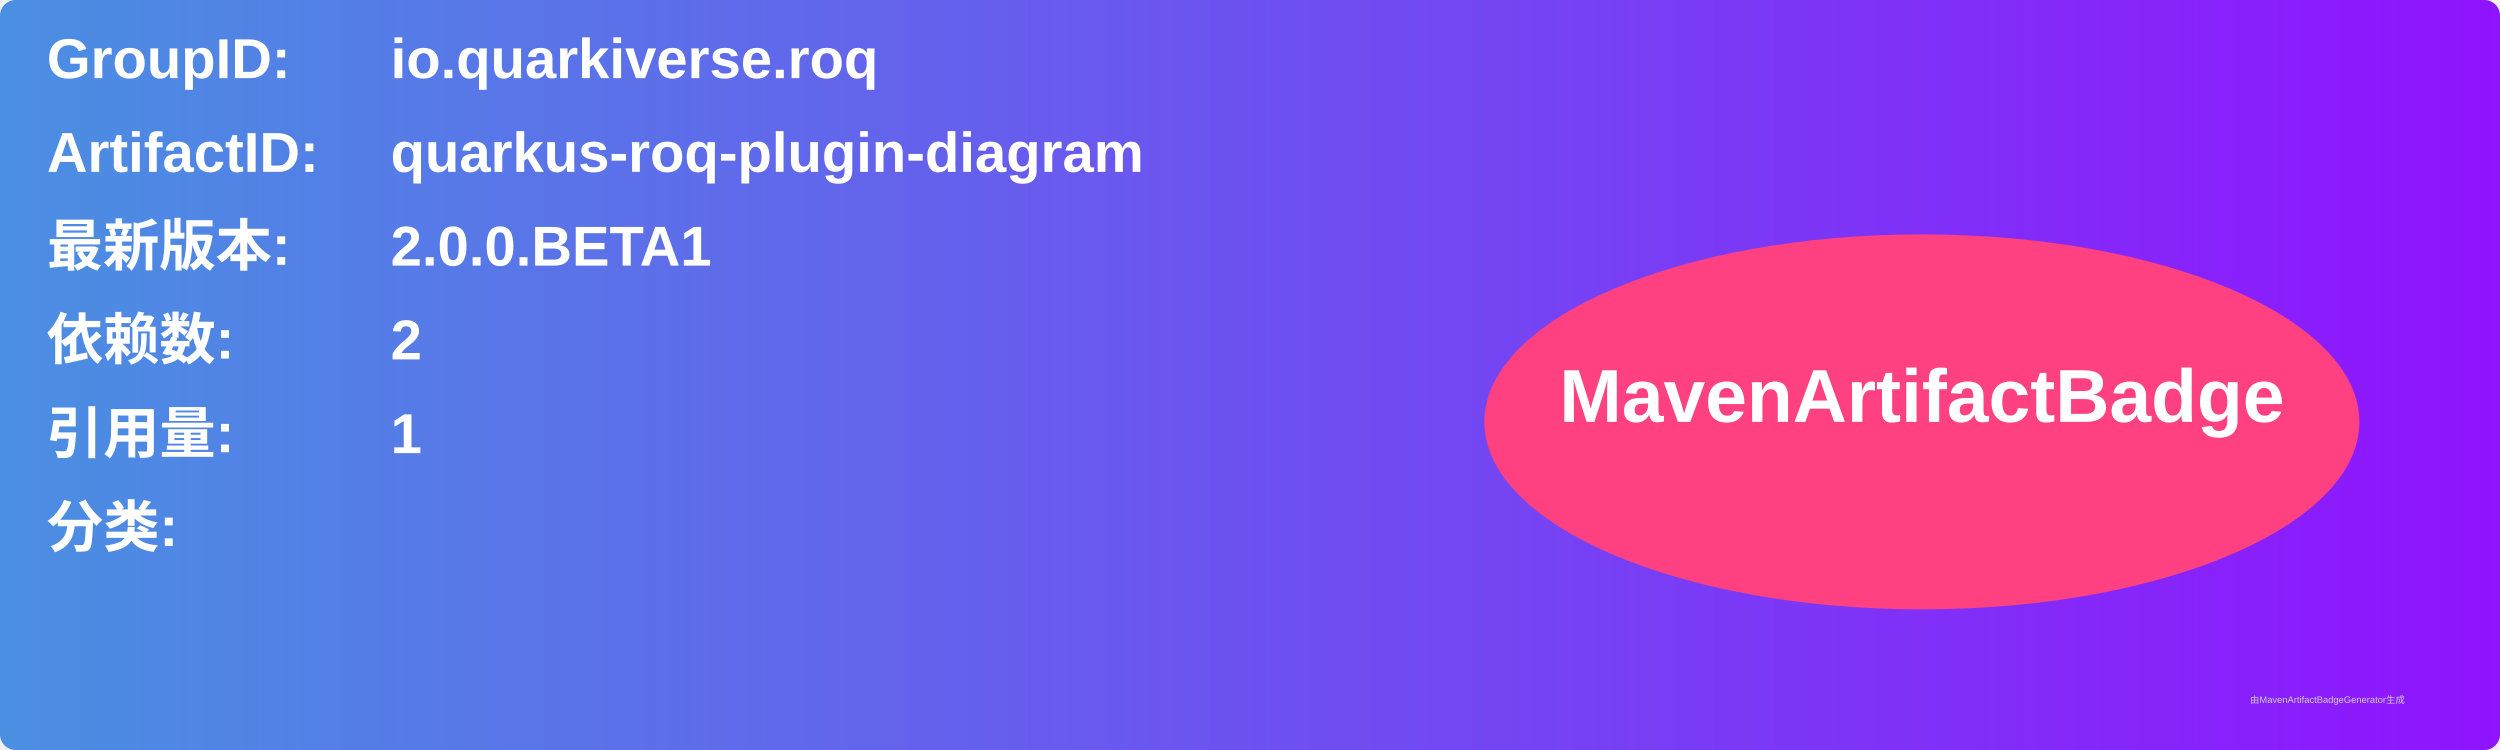
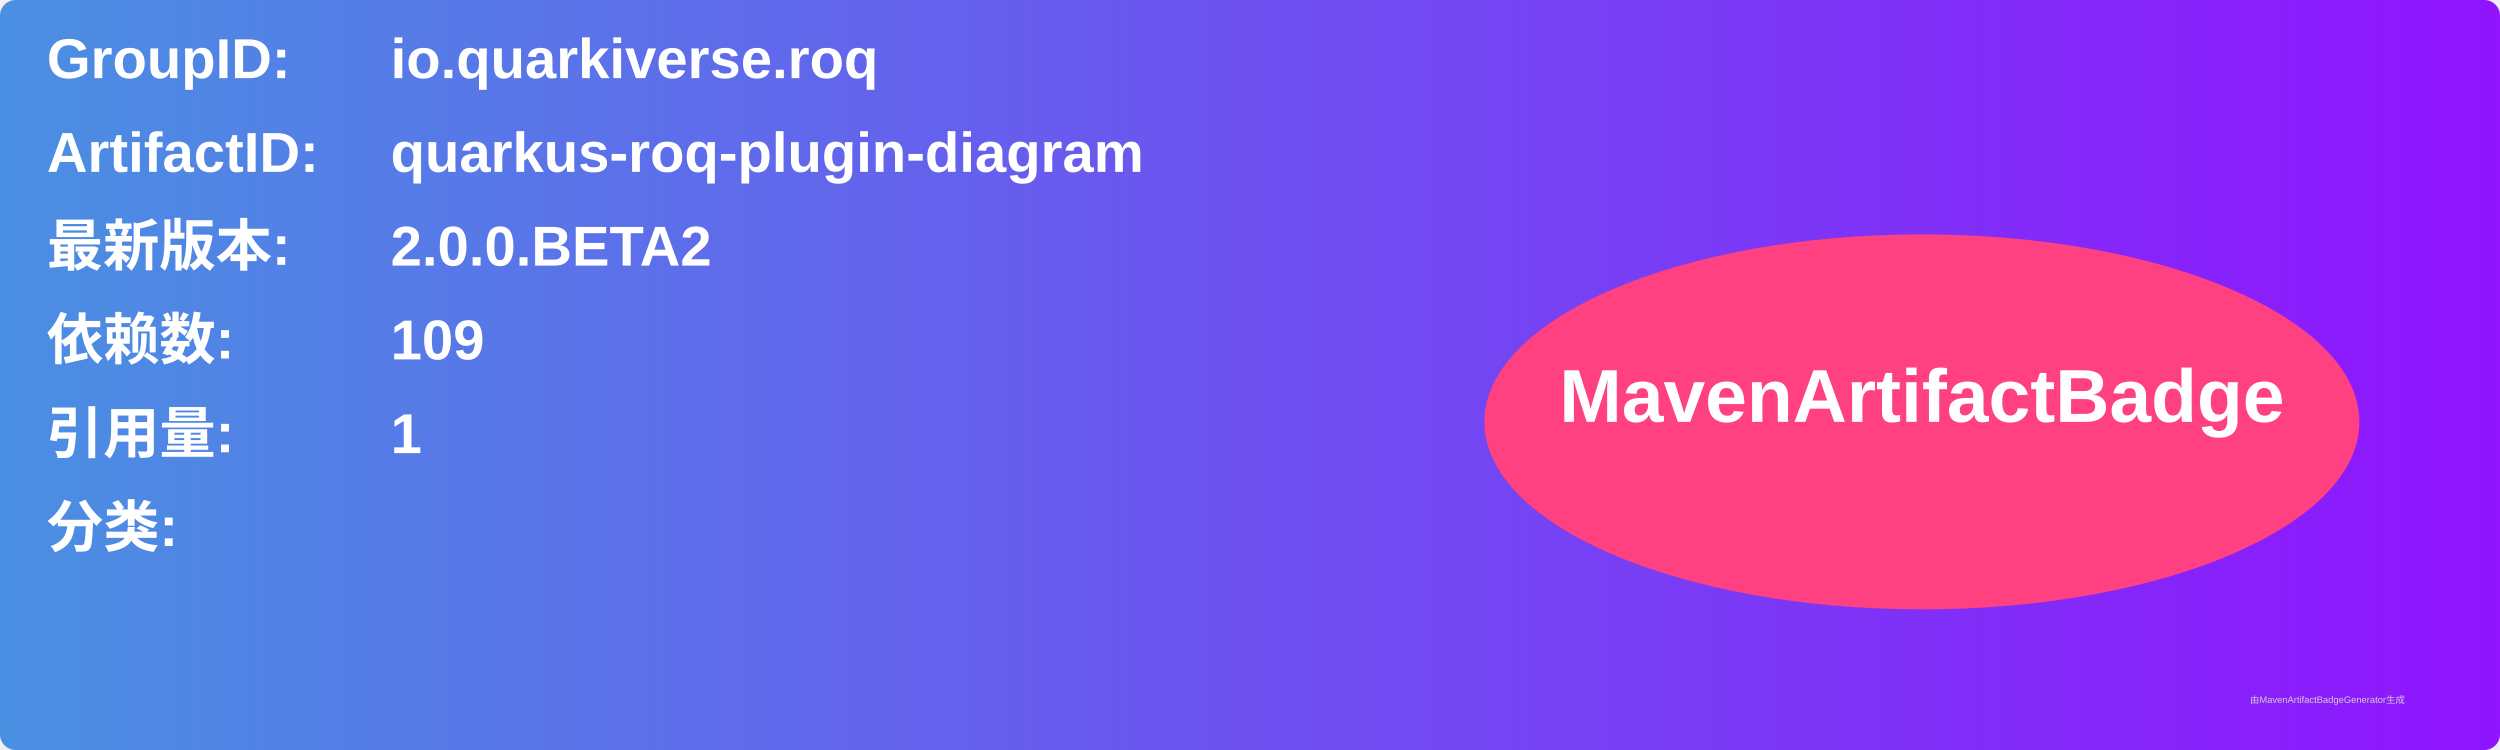
<svg xmlns="http://www.w3.org/2000/svg" width="800" height="240" viewBox="0 0 800 240">
  <linearGradient id="grad" x1="0%" y1="0%" x2="100%" y2="0%">
    <stop offset="0%" stop-color="#4a90e2" />
    <stop offset="100%" stop-color="#9013fe" />
  </linearGradient>
  <rect width="100%" height="100%" rx="5" ry="5" fill="url(#grad)" />
  <g transform="translate(15, 15)">
    <text x="0" y="10" font-family="Arial" font-size="18" fill="white" font-weight="bold" width="260">GroupID:</text>
    <text x="110" y="10" font-family="Arial" font-size="18" fill="white" font-weight="bold" width="460">io.quarkiverse.roq</text>
    <text x="0" y="40" font-family="Arial" font-size="18" fill="white" font-weight="bold" width="260">ArtifactID:</text>
    <text x="110" y="40" font-family="Arial" font-size="18" fill="white" font-weight="bold" width="460">quarkus-roq-plugin-diagram</text>
    <text x="0" y="70" font-family="Arial" font-size="18" fill="white" font-weight="bold">最新版本:</text>
    <text x="110" y="70" font-family="Arial" font-size="18" fill="white" font-weight="bold">
-       <tspan font-weight="bold">2.0.0.BETA1</tspan>
+       <tspan font-weight="bold">2.0.0.BETA2</tspan>
    </text>
    <text x="0" y="100" font-family="Arial" font-size="18" fill="white" font-weight="bold">依赖数: </text>
    <text x="110" y="100" font-family="Arial" font-size="18" fill="white">
-       <tspan font-weight="bold">2</tspan>
+       <tspan font-weight="bold">109</tspan>
    </text>
    <text x="0" y="130" font-family="Arial" font-size="18" fill="white" font-weight="bold">引用量: </text>
    <text x="110" y="130" font-family="Arial" font-size="18" fill="white">
      <tspan font-weight="bold">1</tspan>
    </text>
    <text x="0" y="160" font-family="Arial" font-size="18" fill="white" font-weight="bold">分类:</text>
    <text x="10" y="190" font-family="Arial" font-size="10" fill="white">
      <tspan font-weight="bold" />
    </text>
    <ellipse cx="600" cy="120" rx="140" ry="60" fill="#ff4081" />
    <text x="600" y="120" text-anchor="middle" font-family="Arial" font-size="24" fill="white" font-weight="bold">MavenArtifactBadge</text>
  </g>
  <text x="720" y="225" font-family="Arial" font-size="3" fill="#d0d0d0">由MavenArtifactBadgeGenerator生成</text>
</svg>
